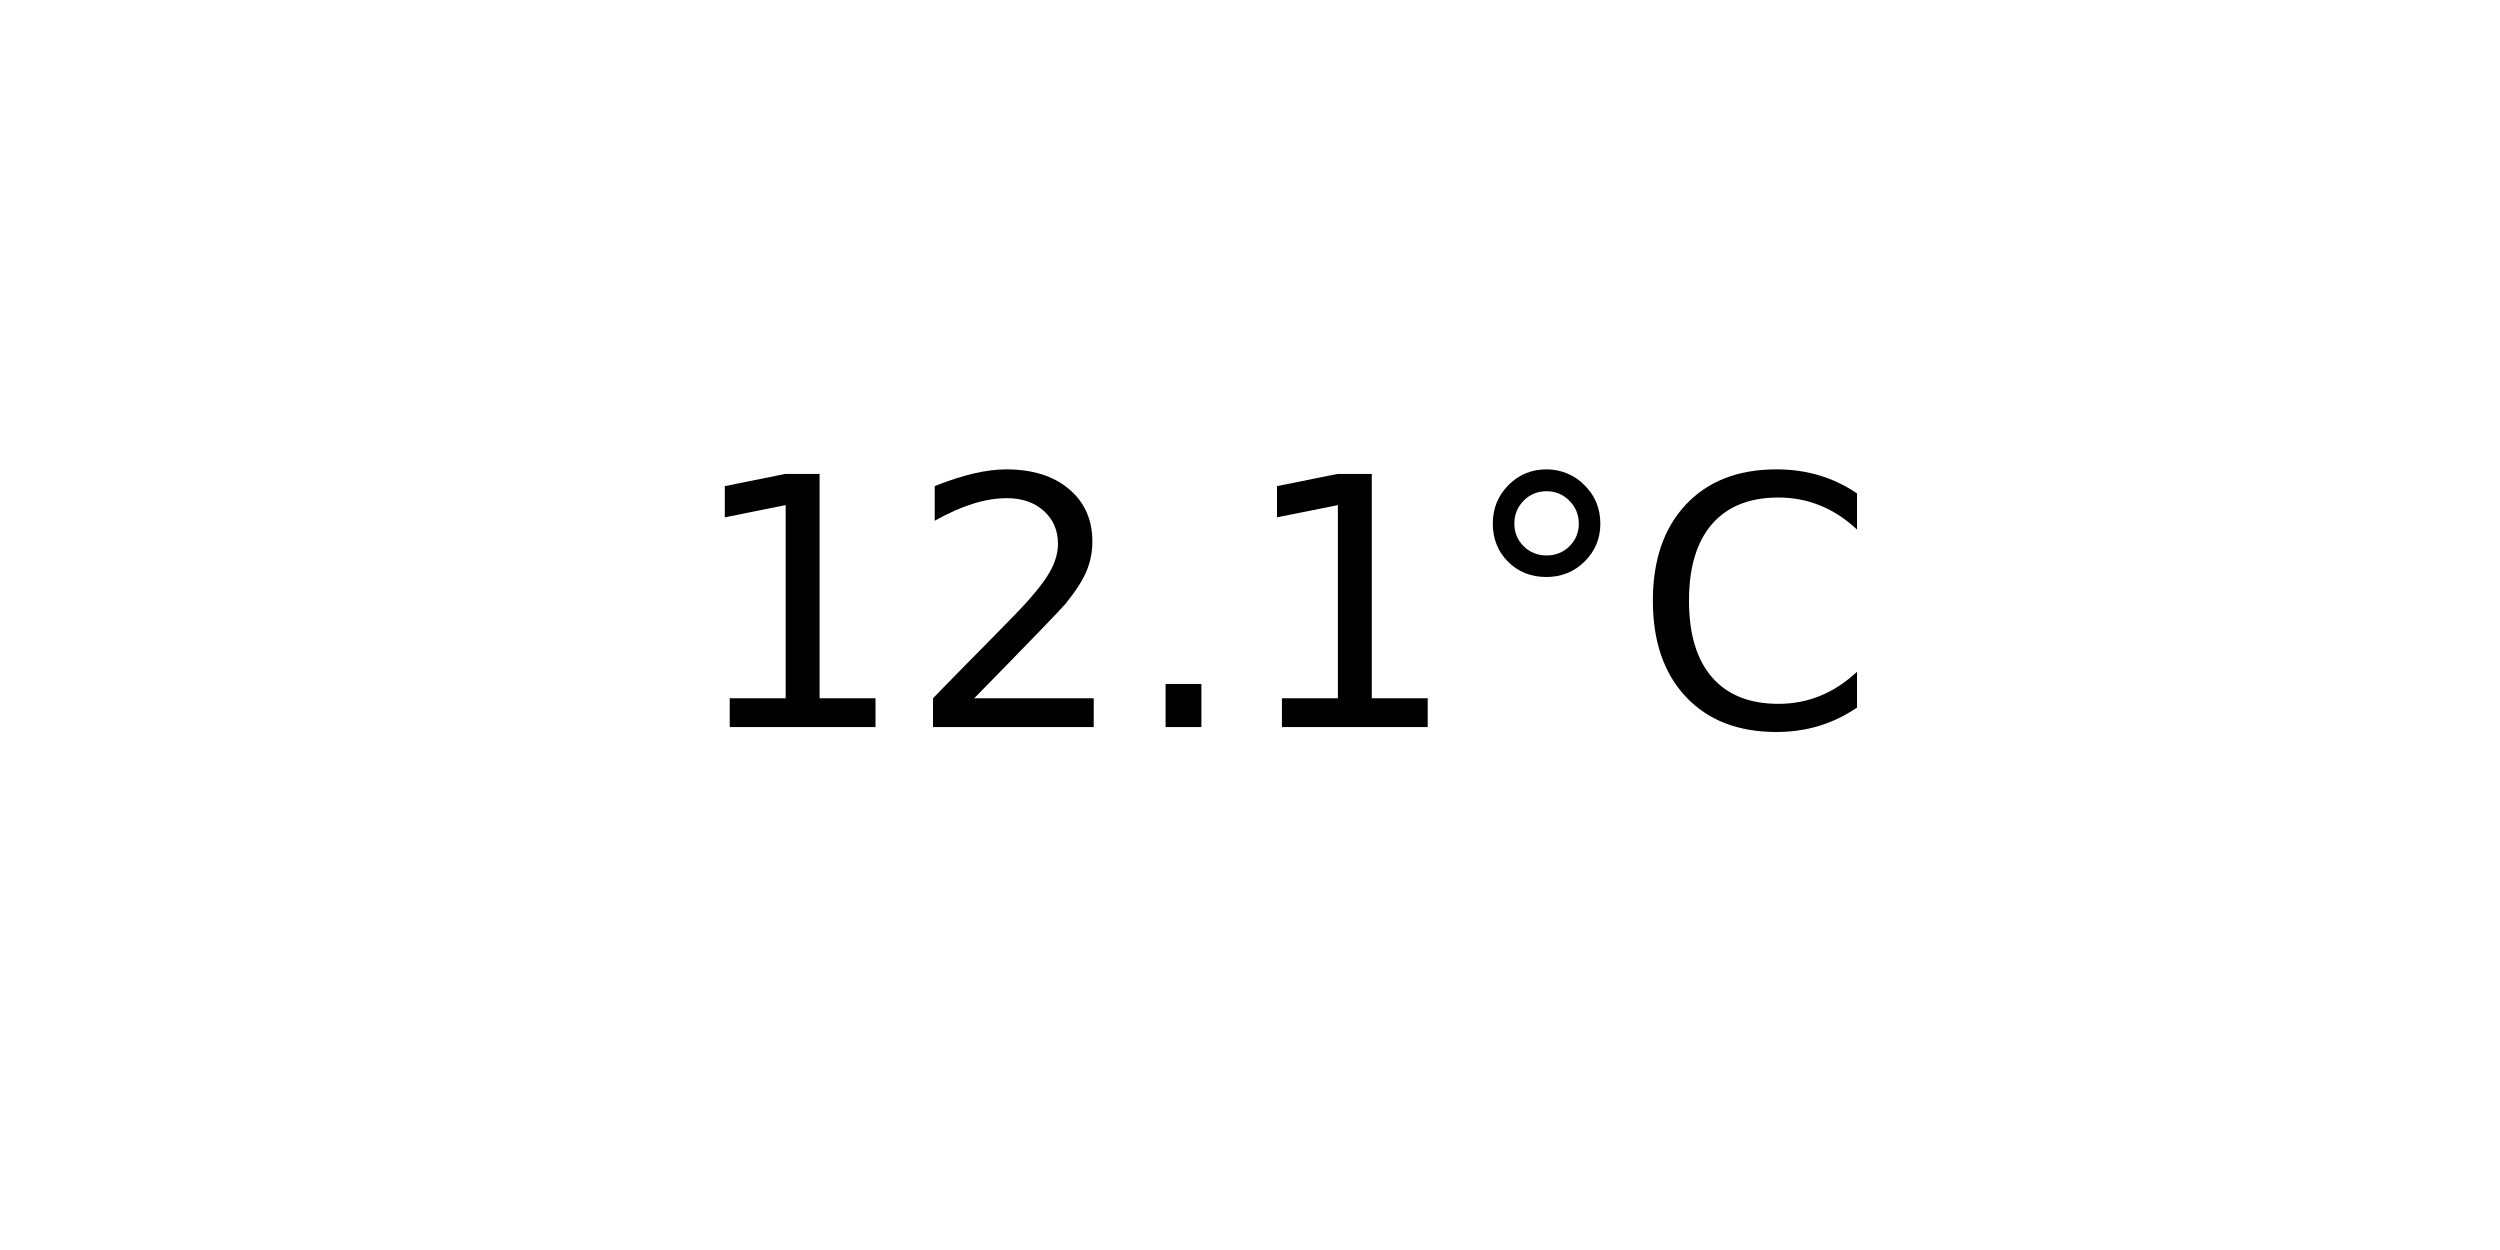
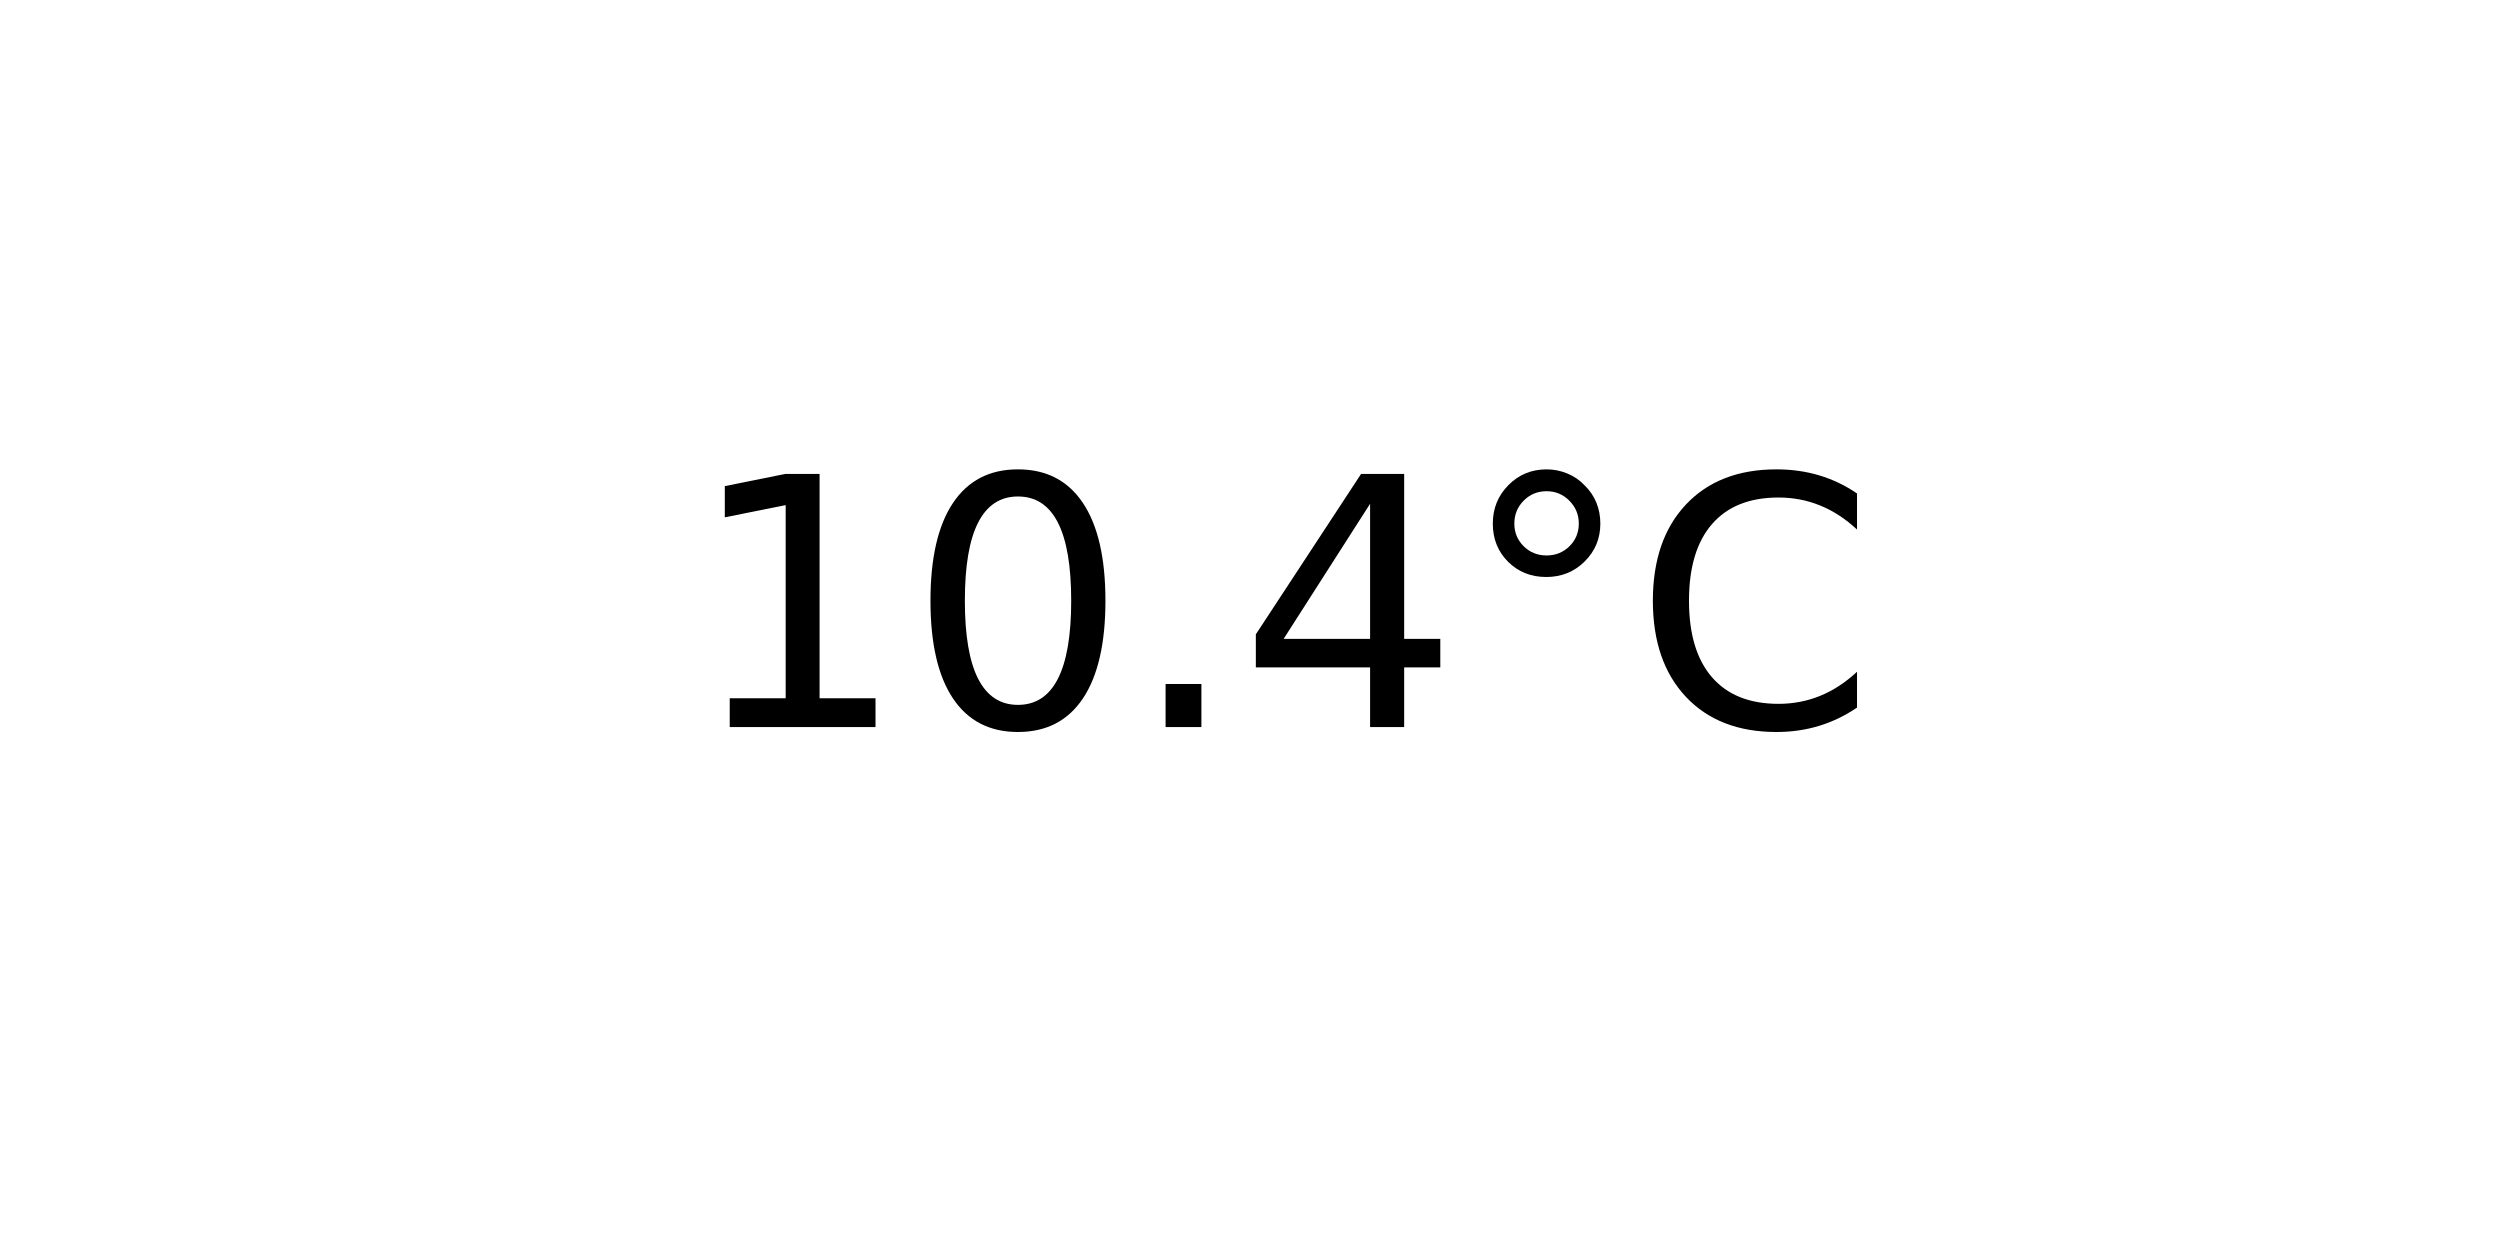
<svg xmlns="http://www.w3.org/2000/svg" xmlns:xlink="http://www.w3.org/1999/xlink" width="72pt" height="36pt" viewBox="0 0 72 36" version="1.1">
  <defs>
    <style type="text/css">*{stroke-linejoin: round; stroke-linecap: butt}</style>
  </defs>
  <g id="figure_1">
    <g id="axes_1">
      <g id="text_1">
        <g transform="translate(19.77578 20.93937) scale(0.1 -0.1)">
          <defs>
            <path id="DejaVuSans-31" d="M 794 531  L 1825 531  L 1825 4091  L 703 3866  L 703 4441  L 1819 4666  L 2450 4666  L 2450 531  L 3481 531  L 3481 0  L 794 0  L 794 531  z " transform="scale(0.015625)" />
-             <path id="DejaVuSans-32" d="M 1228 531  L 3431 531  L 3431 0  L 469 0  L 469 531  Q 828 903 1448 1529  Q 2069 2156 2228 2338  Q 2531 2678 2651 2914  Q 2772 3150 2772 3378  Q 2772 3750 2511 3984  Q 2250 4219 1831 4219  Q 1534 4219 1204 4116  Q 875 4013 500 3803  L 500 4441  Q 881 4594 1212 4672  Q 1544 4750 1819 4750  Q 2544 4750 2975 4387  Q 3406 4025 3406 3419  Q 3406 3131 3298 2873  Q 3191 2616 2906 2266  Q 2828 2175 2409 1742  Q 1991 1309 1228 531  z " transform="scale(0.015625)" />
+             <path id="DejaVuSans-30" d="M 2034 4250  Q 1547 4250 1301 3770  Q 1056 3291 1056 2328  Q 1056 1369 1301 889  Q 1547 409 2034 409  Q 2525 409 2770 889  Q 3016 1369 3016 2328  Q 3016 3291 2770 3770  Q 2525 4250 2034 4250  z M 2034 4750  Q 2819 4750 3233 4129  Q 3647 3509 3647 2328  Q 3647 1150 3233 529  Q 2819 -91 2034 -91  Q 1250 -91 836 529  Q 422 1150 422 2328  Q 422 3509 836 4129  Q 1250 4750 2034 4750  z " transform="scale(0.015625)" />
            <path id="DejaVuSans-2e" d="M 684 794  L 1344 794  L 1344 0  L 684 0  L 684 794  z " transform="scale(0.015625)" />
+             <path id="DejaVuSans-34" d="M 2419 4116  L 825 1625  L 2419 1625  L 2419 4116  z M 2253 4666  L 3047 4666  L 3047 1625  L 3713 1625  L 3713 1100  L 3047 1100  L 3047 0  L 2419 0  L 2419 1100  L 313 1100  L 313 1709  L 2253 4666  z " transform="scale(0.015625)" />
            <path id="DejaVuSans-b0" d="M 1600 4347  Q 1350 4347 1178 4173  Q 1006 4000 1006 3750  Q 1006 3503 1178 3333  Q 1350 3163 1600 3163  Q 1850 3163 2022 3333  Q 2194 3503 2194 3750  Q 2194 3997 2020 4172  Q 1847 4347 1600 4347  z M 1600 4750  Q 1800 4750 1984 4673  Q 2169 4597 2303 4453  Q 2447 4313 2519 4134  Q 2591 3956 2591 3750  Q 2591 3338 2302 3052  Q 2013 2766 1594 2766  Q 1172 2766 890 3047  Q 609 3328 609 3750  Q 609 4169 896 4459  Q 1184 4750 1600 4750  z " transform="scale(0.015625)" />
            <path id="DejaVuSans-43" d="M 4122 4306  L 4122 3641  Q 3803 3938 3442 4084  Q 3081 4231 2675 4231  Q 1875 4231 1450 3742  Q 1025 3253 1025 2328  Q 1025 1406 1450 917  Q 1875 428 2675 428  Q 3081 428 3442 575  Q 3803 722 4122 1019  L 4122 359  Q 3791 134 3420 21  Q 3050 -91 2638 -91  Q 1578 -91 968 557  Q 359 1206 359 2328  Q 359 3453 968 4101  Q 1578 4750 2638 4750  Q 3056 4750 3426 4639  Q 3797 4528 4122 4306  z " transform="scale(0.015625)" />
          </defs>
          <use xlink:href="#DejaVuSans-31" />
-           <use xlink:href="#DejaVuSans-32" x="63.623" />
+           <use xlink:href="#DejaVuSans-30" x="63.623" />
          <use xlink:href="#DejaVuSans-2e" x="127.246" />
-           <use xlink:href="#DejaVuSans-31" x="159.033" />
+           <use xlink:href="#DejaVuSans-34" x="159.033" />
          <use xlink:href="#DejaVuSans-b0" x="222.656" />
          <use xlink:href="#DejaVuSans-43" x="272.656" />
        </g>
      </g>
    </g>
  </g>
</svg>
